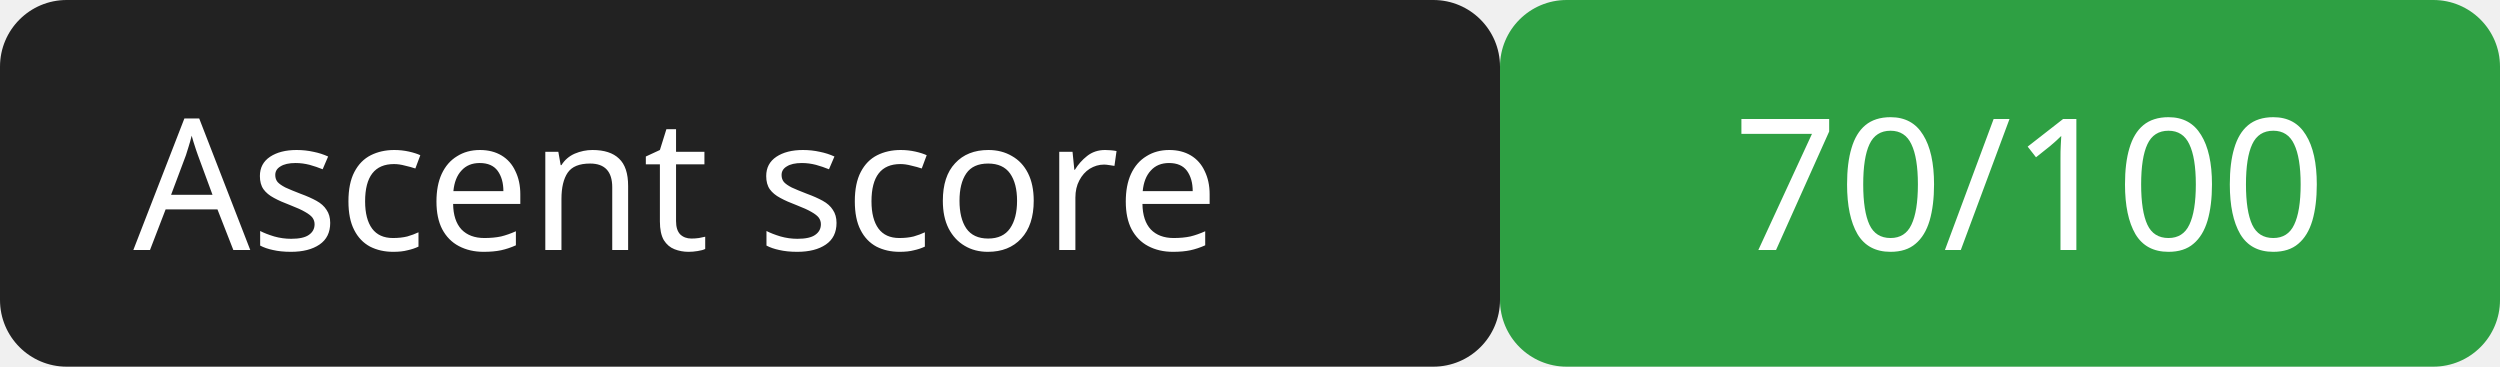
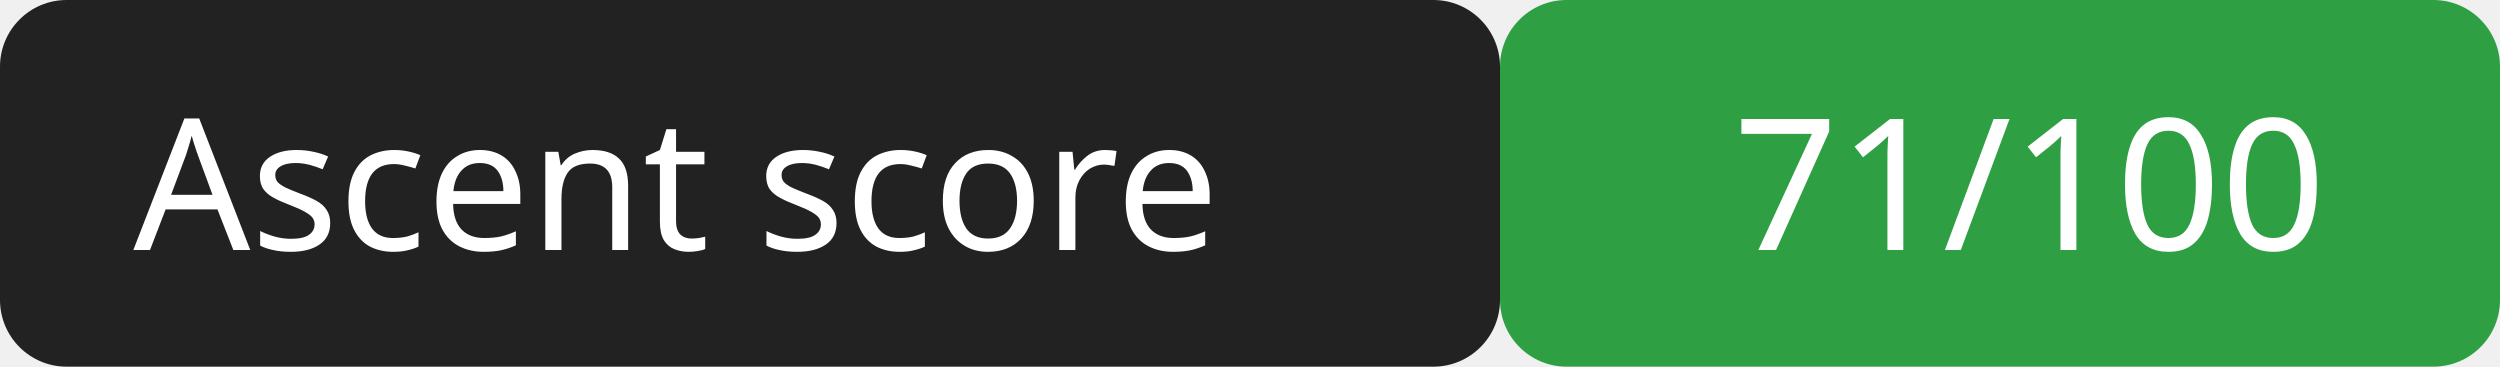
<svg xmlns="http://www.w3.org/2000/svg" width="150" height="22">
  <rect width="90" height="22" rx="4" fill="#222" />
  <rect x="90" width="60" height="22" rx="4" fill="#2ea043" />
  <g fill="#fff" font-family="Verdana,sans-serif" font-size="11">
    <text x="8" y="15">Ascent score</text>
-     <text x="104" y="15">70/100</text>
+     <text x="104" y="15">71/100</text>
  </g>
</svg>
